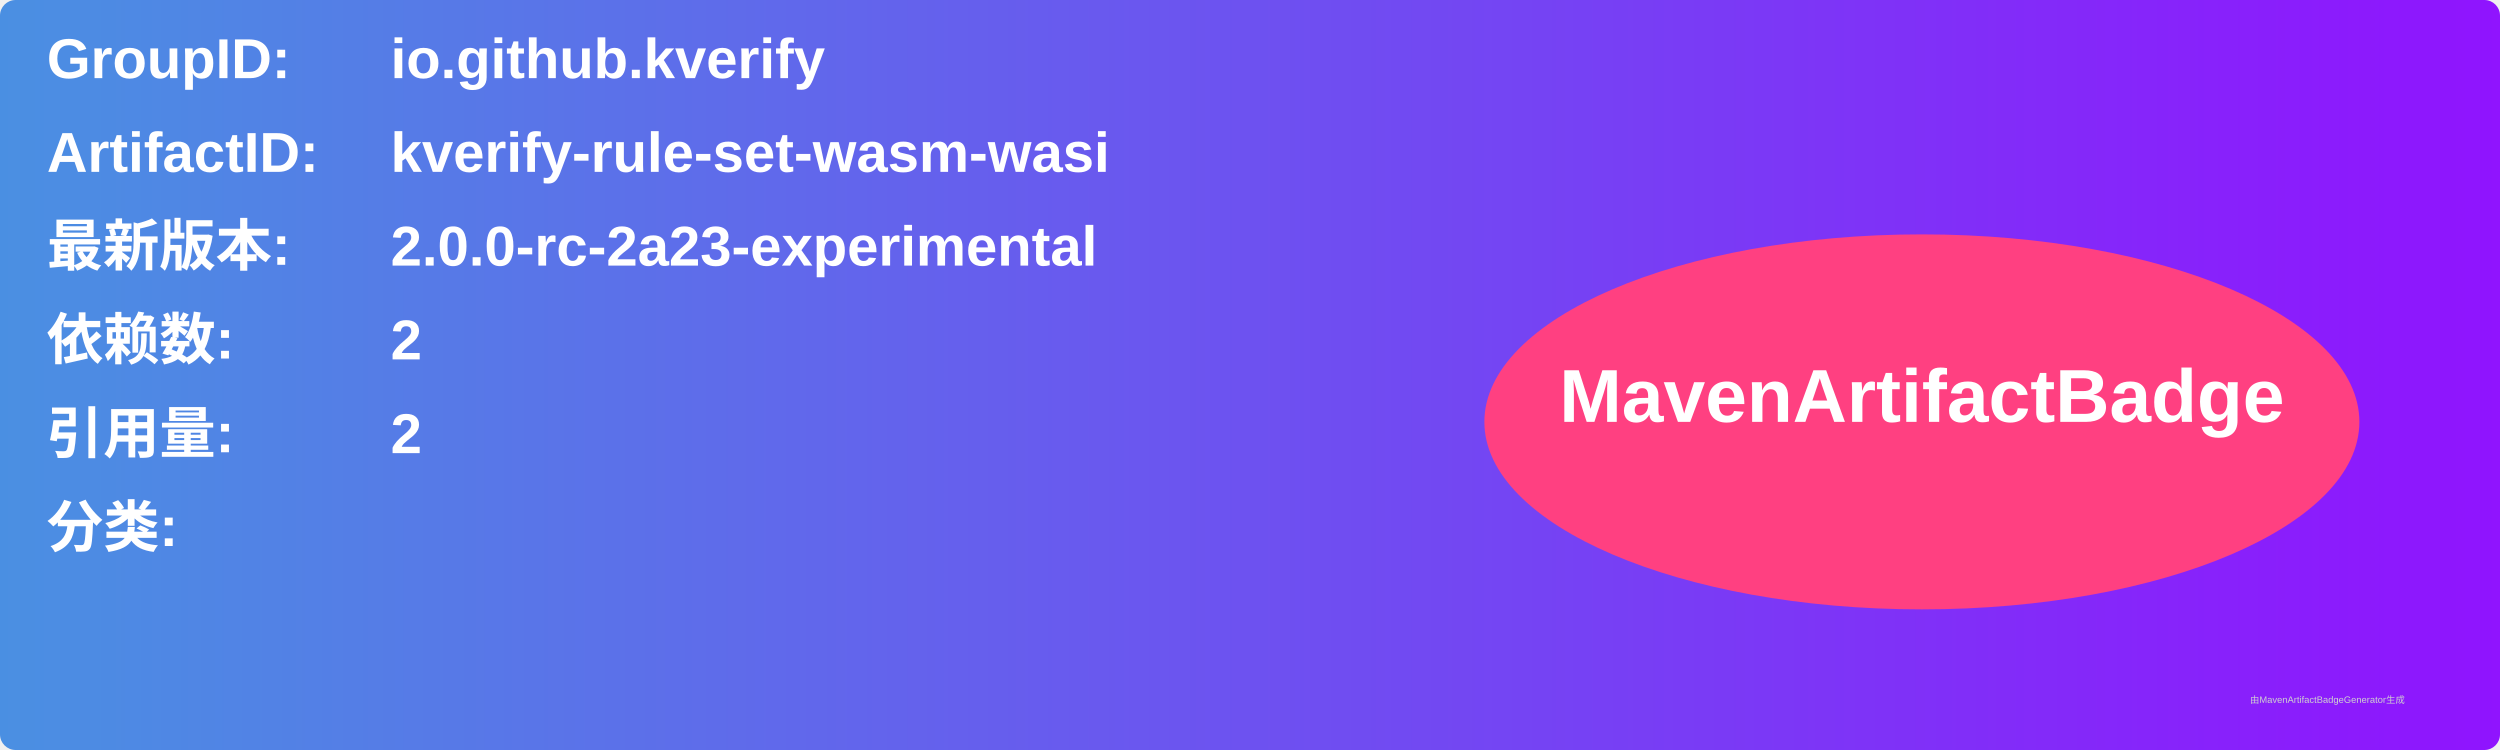
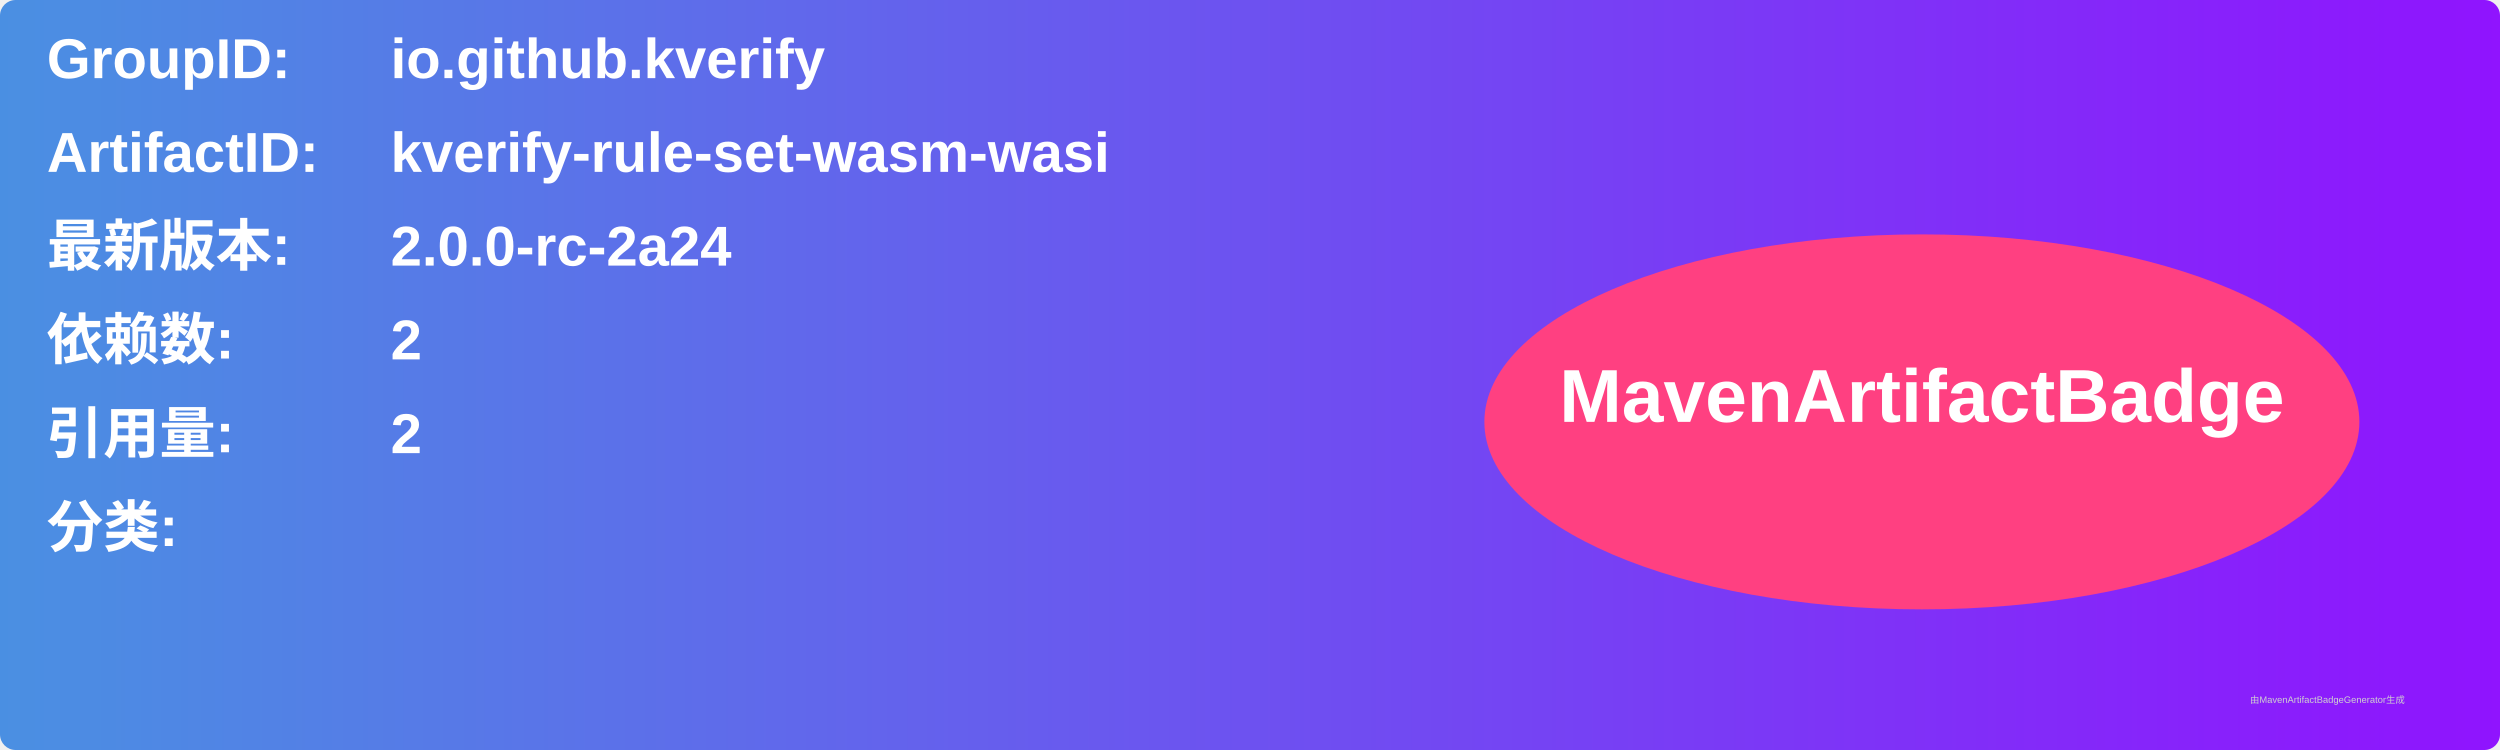
<svg xmlns="http://www.w3.org/2000/svg" width="800" height="240" viewBox="0 0 800 240">
  <linearGradient id="grad" x1="0%" y1="0%" x2="100%" y2="0%">
    <stop offset="0%" stop-color="#4a90e2" />
    <stop offset="100%" stop-color="#9013fe" />
  </linearGradient>
  <rect width="100%" height="100%" rx="5" ry="5" fill="url(#grad)" />
  <g transform="translate(15, 15)">
    <text x="0" y="10" font-family="Arial" font-size="18" fill="white" font-weight="bold" width="260">GroupID:</text>
    <text x="110" y="10" font-family="Arial" font-size="18" fill="white" font-weight="bold" width="460">io.github.kverify</text>
    <text x="0" y="40" font-family="Arial" font-size="18" fill="white" font-weight="bold" width="260">ArtifactID:</text>
    <text x="110" y="40" font-family="Arial" font-size="18" fill="white" font-weight="bold" width="460">kverify-rule-set-wasm-wasi</text>
    <text x="0" y="70" font-family="Arial" font-size="18" fill="white" font-weight="bold">最新版本:</text>
    <text x="110" y="70" font-family="Arial" font-size="18" fill="white" font-weight="bold">
-       <tspan font-weight="bold">2.0.0-rc-2a23-experimental</tspan>
+       <tspan font-weight="bold">2.0.0-rc-2a24</tspan>
    </text>
    <text x="0" y="100" font-family="Arial" font-size="18" fill="white" font-weight="bold">依赖数: </text>
    <text x="110" y="100" font-family="Arial" font-size="18" fill="white">
      <tspan font-weight="bold">2</tspan>
    </text>
    <text x="0" y="130" font-family="Arial" font-size="18" fill="white" font-weight="bold">引用量: </text>
    <text x="110" y="130" font-family="Arial" font-size="18" fill="white">
      <tspan font-weight="bold">2</tspan>
    </text>
    <text x="0" y="160" font-family="Arial" font-size="18" fill="white" font-weight="bold">分类:</text>
    <text x="10" y="190" font-family="Arial" font-size="10" fill="white">
      <tspan font-weight="bold" />
    </text>
    <ellipse cx="600" cy="120" rx="140" ry="60" fill="#ff4081" />
    <text x="600" y="120" text-anchor="middle" font-family="Arial" font-size="24" fill="white" font-weight="bold">MavenArtifactBadge</text>
  </g>
  <text x="720" y="225" font-family="Arial" font-size="3" fill="#d0d0d0">由MavenArtifactBadgeGenerator生成</text>
</svg>
